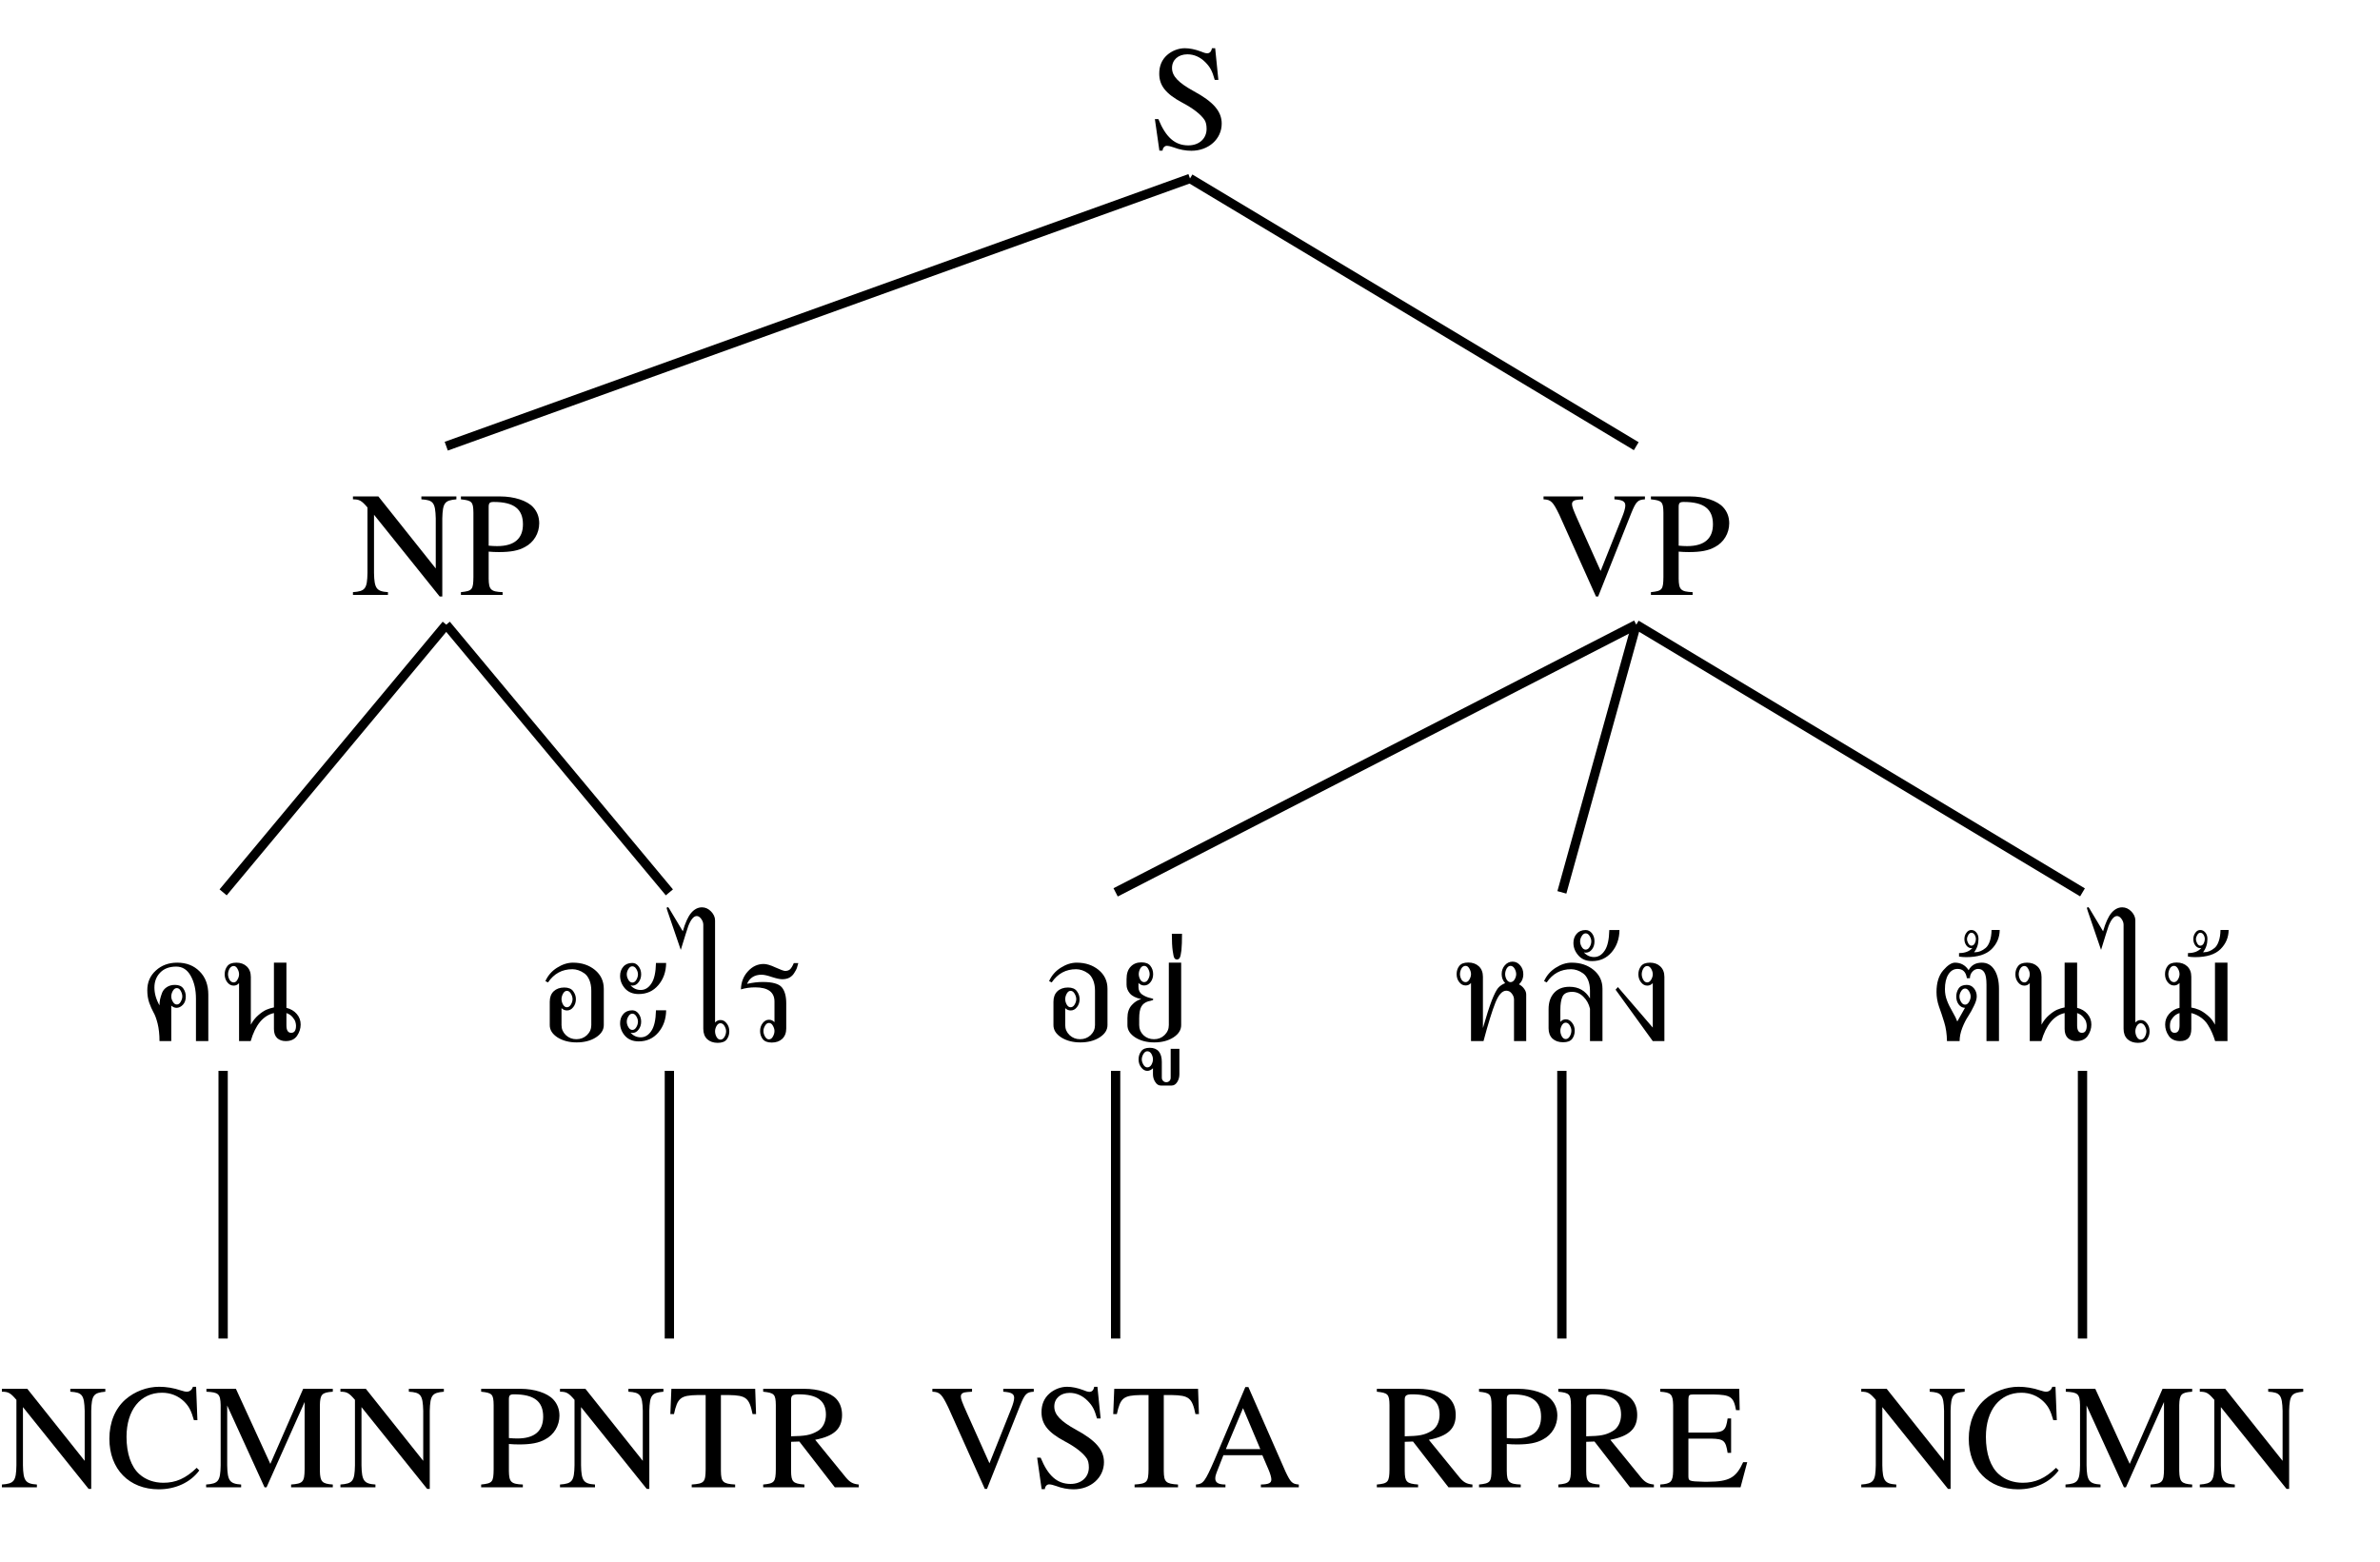
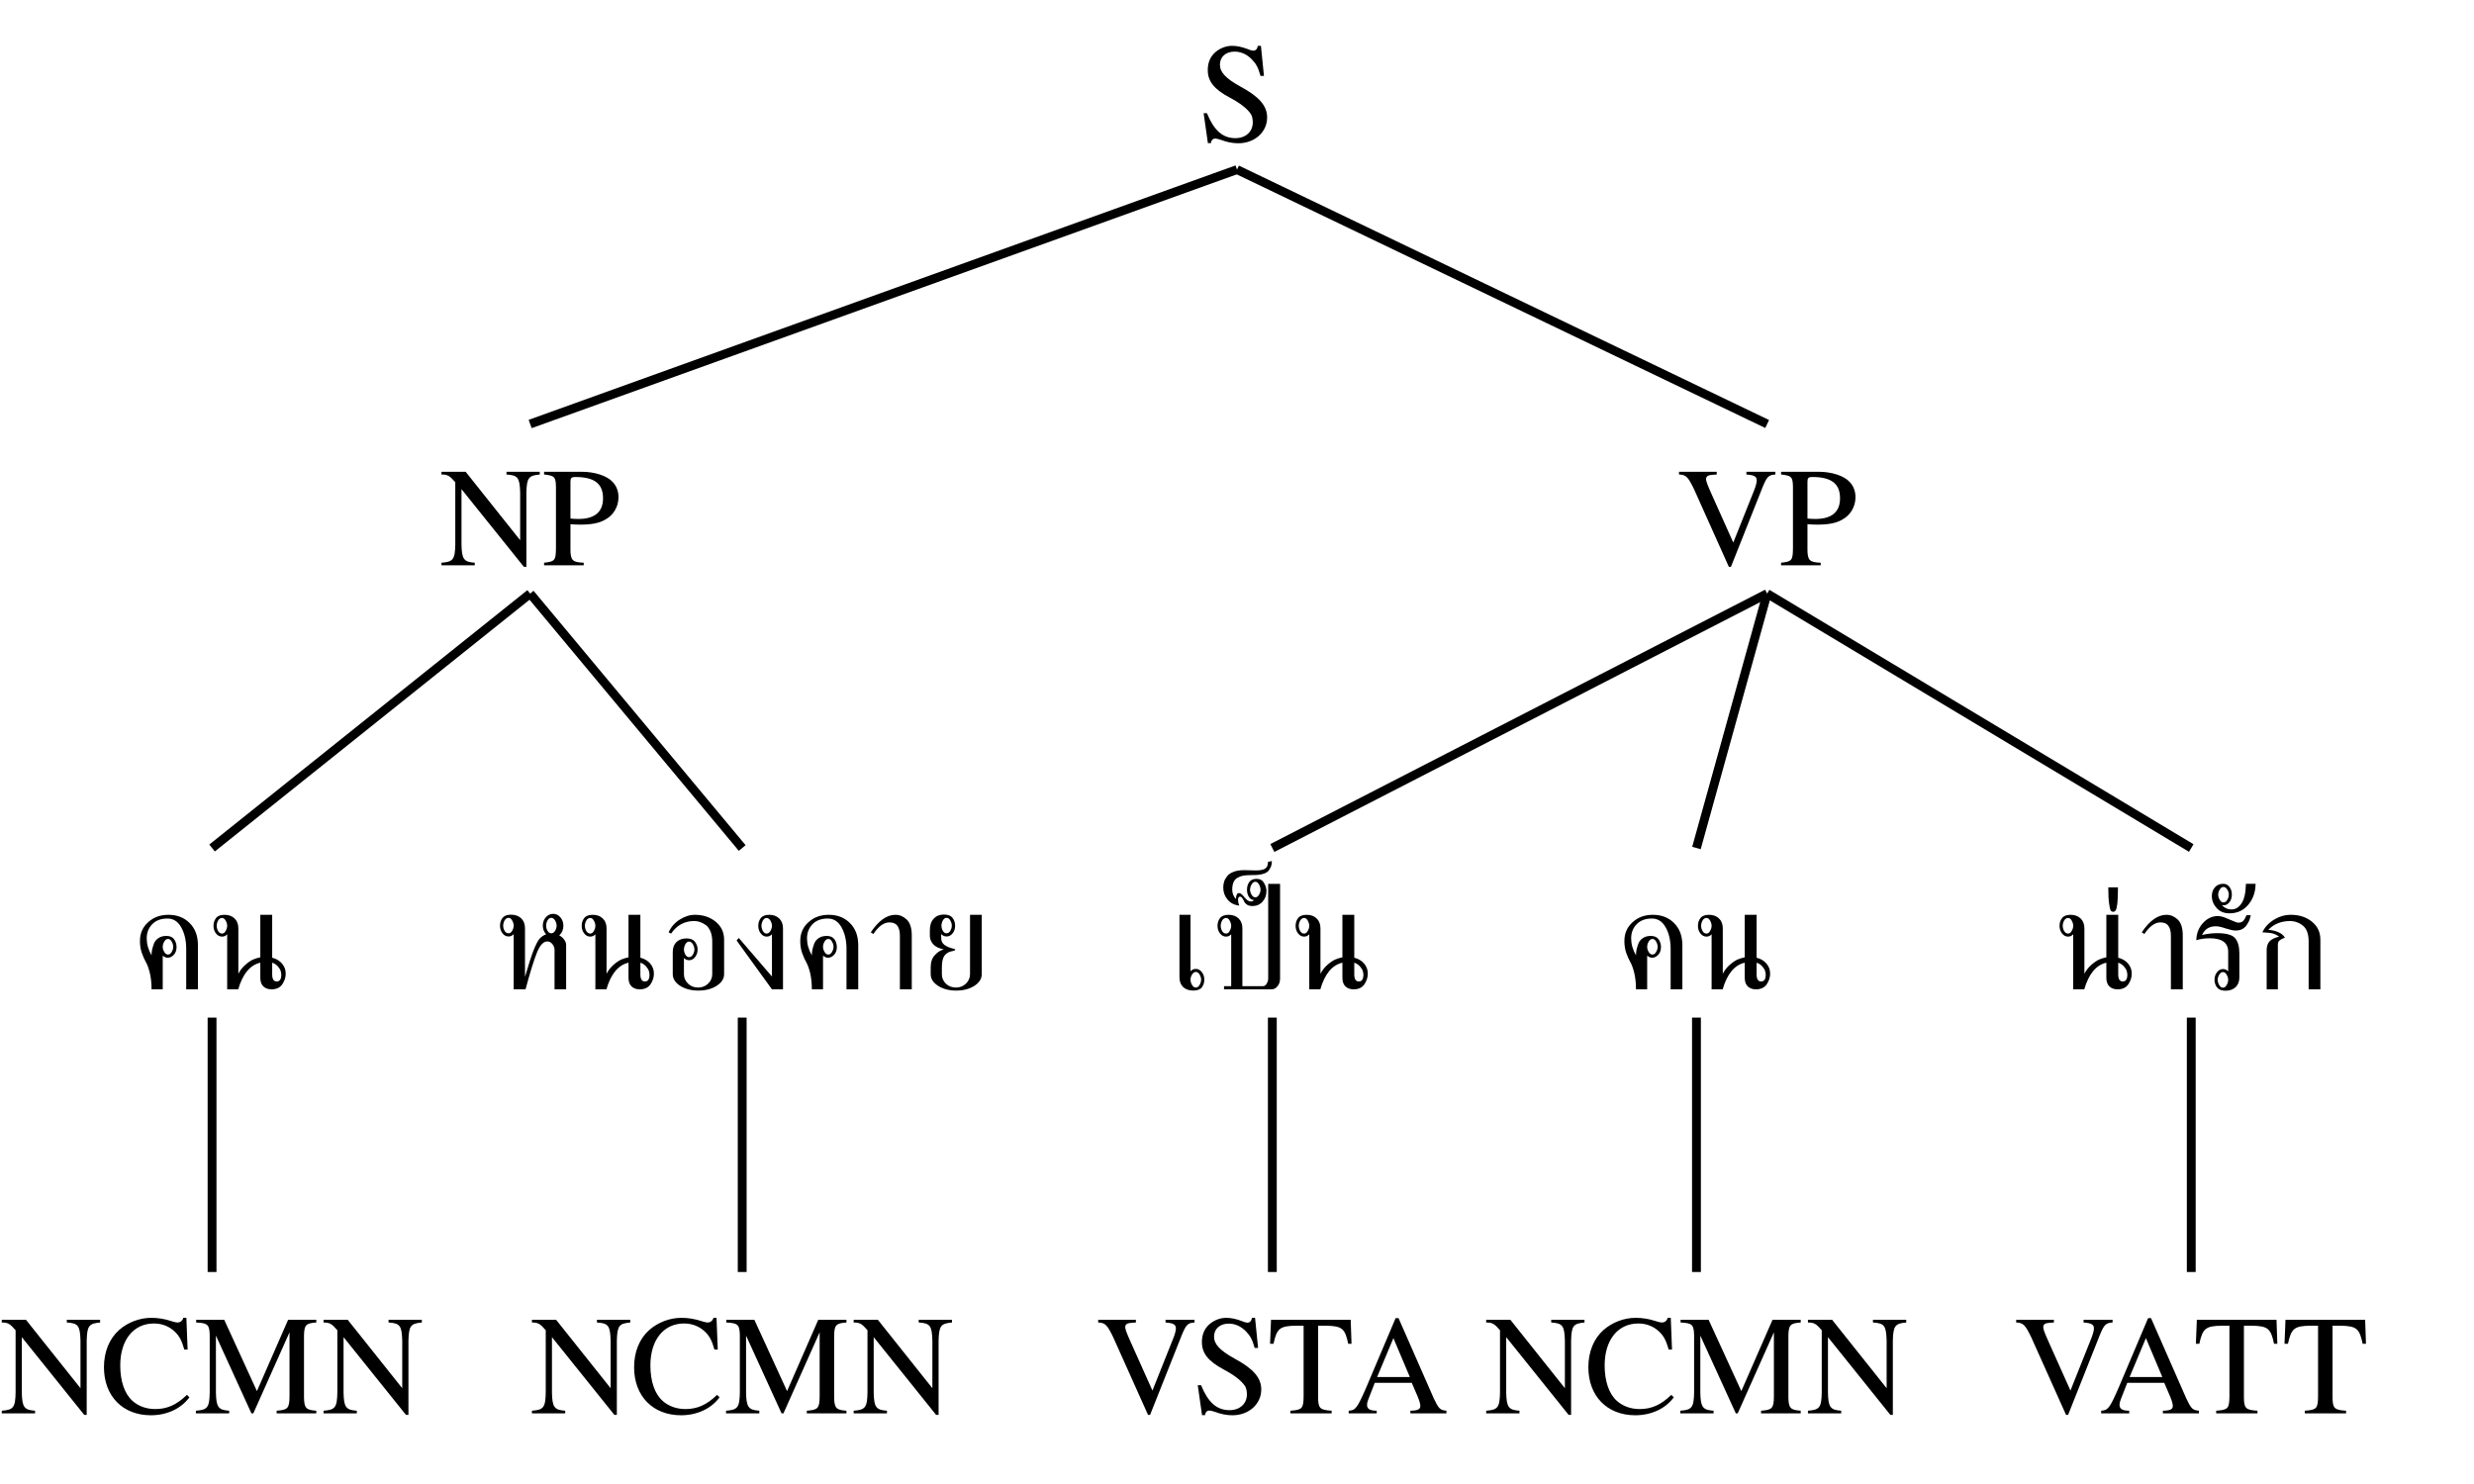
- <svg xmlns="http://www.w3.org/2000/svg" baseProfile="full" height="168px" preserveAspectRatio="xMidYMid meet" style="font-family: times, serif; font-weight:normal; font-style: normal; font-size: 16px;" version="1.1" viewBox="0,0,256.0,168.0" width="256px">
+ <svg xmlns="http://www.w3.org/2000/svg" baseProfile="full" height="168px" preserveAspectRatio="xMidYMid meet" style="font-family: times, serif; font-weight:normal; font-style: normal; font-size: 16px;" version="1.1" viewBox="0,0,280.0,168.0" width="280px">
  <defs />
  <svg width="100%" x="0" y="0em">
    <defs />
    <text text-anchor="middle" x="50%" y="1em">S</text>
  </svg>
-   <svg width="37.5%" x="0%" y="3em">
+   <svg width="42.857%" x="0%" y="3em">
    <defs />
    <svg width="100%" x="0" y="0em">
      <defs />
      <text text-anchor="middle" x="50%" y="1em">NP</text>
    </svg>
-     <svg width="50%" x="0%" y="3em">
+     <svg width="40%" x="0%" y="3em">
      <defs />
      <svg width="100%" x="0" y="0em">
        <defs />
        <text text-anchor="middle" x="50%" y="1em">คน</text>
      </svg>
      <svg width="100%" x="0%" y="3em">
        <defs />
        <svg width="100%" x="0" y="0em">
          <defs />
          <text text-anchor="middle" x="50%" y="1em">NCMN</text>
        </svg>
      </svg>
      <line stroke="black" x1="50%" x2="50%" y1="1.2em" y2="3em" />
    </svg>
-     <line stroke="black" x1="50%" x2="25%" y1="1.2em" y2="3em" />
-     <svg width="50%" x="50%" y="3em">
+     <line stroke="black" x1="50%" x2="20%" y1="1.2em" y2="3em" />
+     <svg width="60%" x="40%" y="3em">
      <defs />
      <svg width="100%" x="0" y="0em">
        <defs />
-         <text text-anchor="middle" x="50%" y="1em">อะไร</text>
+         <text text-anchor="middle" x="50%" y="1em">หนองคาย</text>
      </svg>
      <svg width="100%" x="0%" y="3em">
        <defs />
        <svg width="100%" x="0" y="0em">
          <defs />
-           <text text-anchor="middle" x="50%" y="1em">PNTR</text>
+           <text text-anchor="middle" x="50%" y="1em">NCMN</text>
        </svg>
      </svg>
      <line stroke="black" x1="50%" x2="50%" y1="1.2em" y2="3em" />
    </svg>
-     <line stroke="black" x1="50%" x2="75%" y1="1.2em" y2="3em" />
+     <line stroke="black" x1="50%" x2="70%" y1="1.2em" y2="3em" />
  </svg>
-   <line stroke="black" x1="50%" x2="18.75%" y1="1.2em" y2="3em" />
-   <svg width="62.5%" x="37.5%" y="3em">
+   <line stroke="black" x1="50%" x2="21.429%" y1="1.2em" y2="3em" />
+   <svg width="57.143%" x="42.857%" y="3em">
    <defs />
    <svg width="100%" x="0" y="0em">
      <defs />
      <text text-anchor="middle" x="50%" y="1em">VP</text>
    </svg>
    <svg width="30%" x="0%" y="3em">
      <defs />
      <svg width="100%" x="0" y="0em">
        <defs />
-         <text text-anchor="middle" x="50%" y="1em">อยู่</text>
+         <text text-anchor="middle" x="50%" y="1em">เป็น</text>
      </svg>
      <svg width="100%" x="0%" y="3em">
        <defs />
        <svg width="100%" x="0" y="0em">
          <defs />
          <text text-anchor="middle" x="50%" y="1em">VSTA</text>
        </svg>
      </svg>
      <line stroke="black" x1="50%" x2="50%" y1="1.2em" y2="3em" />
    </svg>
    <line stroke="black" x1="50%" x2="15%" y1="1.2em" y2="3em" />
    <svg width="30%" x="30%" y="3em">
      <defs />
      <svg width="100%" x="0" y="0em">
        <defs />
-         <text text-anchor="middle" x="50%" y="1em">หลัง</text>
-       </svg>
-       <svg width="100%" x="0%" y="3em">
-         <defs />
-         <svg width="100%" x="0" y="0em">
-           <defs />
-           <text text-anchor="middle" x="50%" y="1em">RPRE</text>
-         </svg>
-       </svg>
-       <line stroke="black" x1="50%" x2="50%" y1="1.2em" y2="3em" />
-     </svg>
-     <line stroke="black" x1="50%" x2="45%" y1="1.2em" y2="3em" />
-     <svg width="40%" x="60%" y="3em">
-       <defs />
-       <svg width="100%" x="0" y="0em">
-         <defs />
-         <text text-anchor="middle" x="50%" y="1em">ต้นไม้</text>
+         <text text-anchor="middle" x="50%" y="1em">คน</text>
      </svg>
      <svg width="100%" x="0%" y="3em">
        <defs />
        <svg width="100%" x="0" y="0em">
          <defs />
          <text text-anchor="middle" x="50%" y="1em">NCMN</text>
        </svg>
      </svg>
      <line stroke="black" x1="50%" x2="50%" y1="1.2em" y2="3em" />
    </svg>
+     <line stroke="black" x1="50%" x2="45%" y1="1.2em" y2="3em" />
+     <svg width="40%" x="60%" y="3em">
+       <defs />
+       <svg width="100%" x="0" y="0em">
+         <defs />
+         <text text-anchor="middle" x="50%" y="1em">น่ารัก</text>
+       </svg>
+       <svg width="100%" x="0%" y="3em">
+         <defs />
+         <svg width="100%" x="0" y="0em">
+           <defs />
+           <text text-anchor="middle" x="50%" y="1em">VATT</text>
+         </svg>
+       </svg>
+       <line stroke="black" x1="50%" x2="50%" y1="1.2em" y2="3em" />
+     </svg>
    <line stroke="black" x1="50%" x2="80%" y1="1.2em" y2="3em" />
  </svg>
-   <line stroke="black" x1="50%" x2="68.75%" y1="1.2em" y2="3em" />
+   <line stroke="black" x1="50%" x2="71.429%" y1="1.2em" y2="3em" />
</svg>
